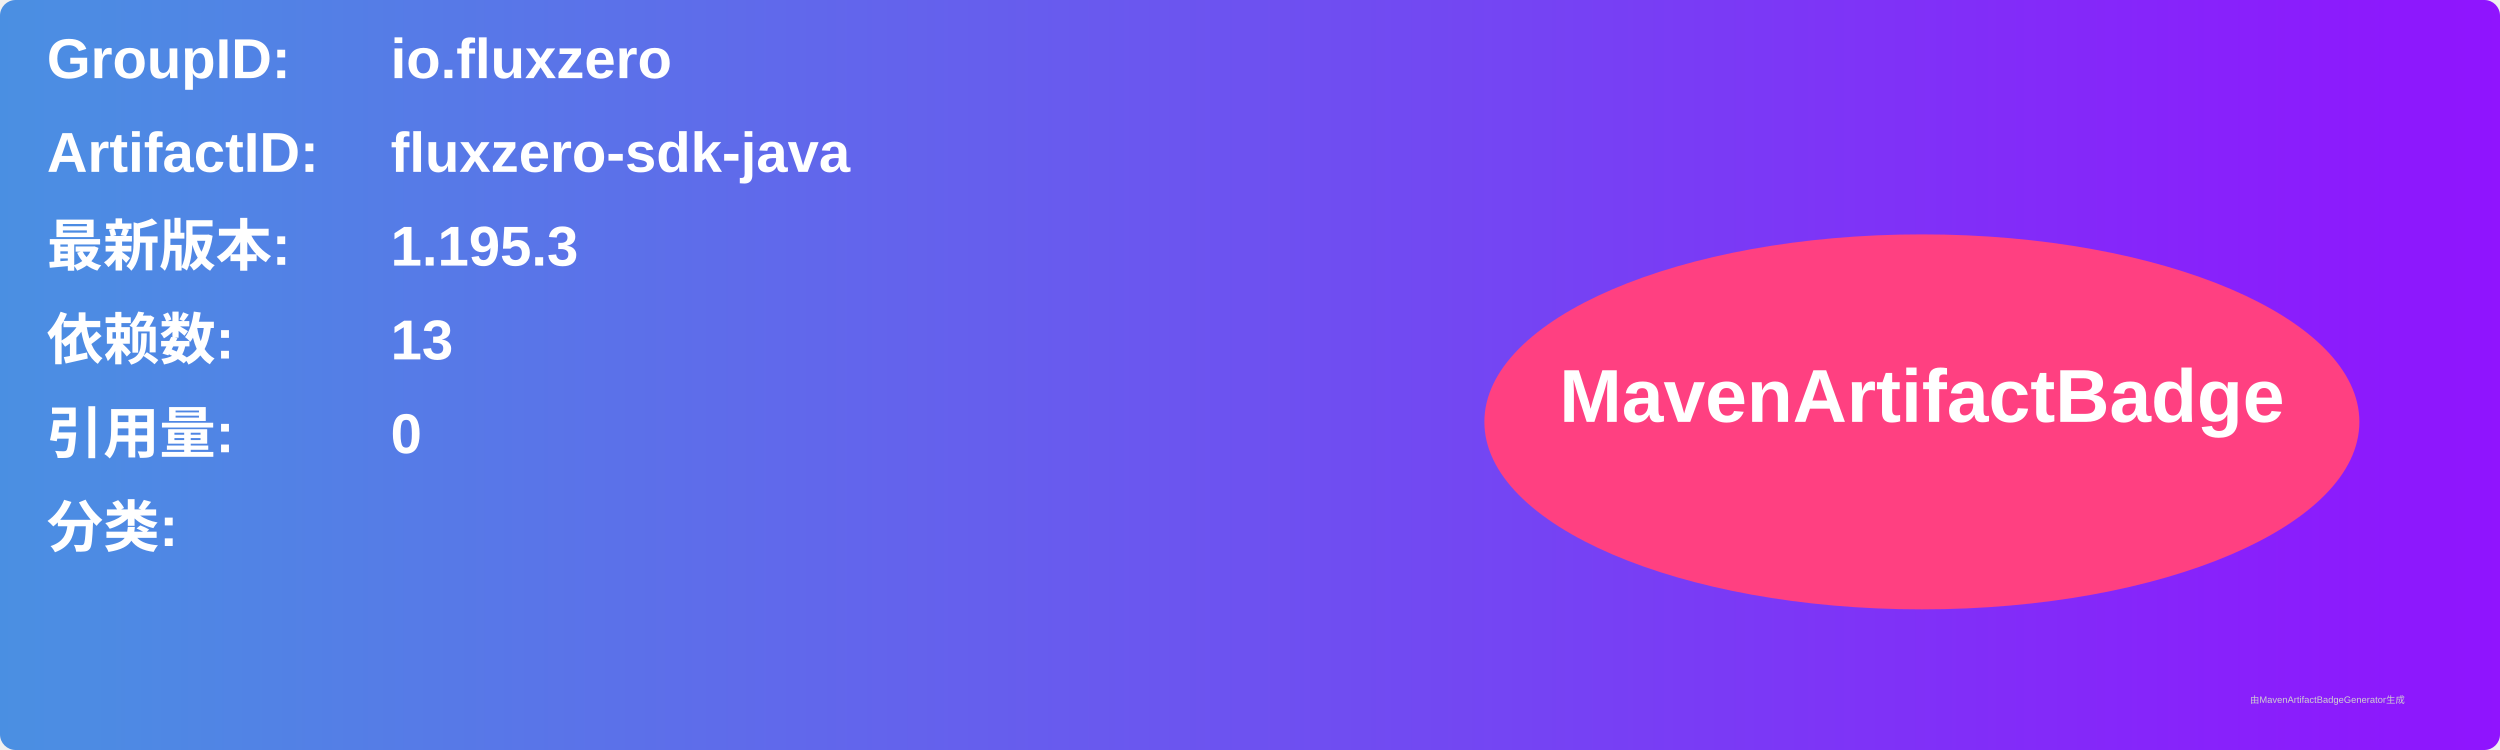
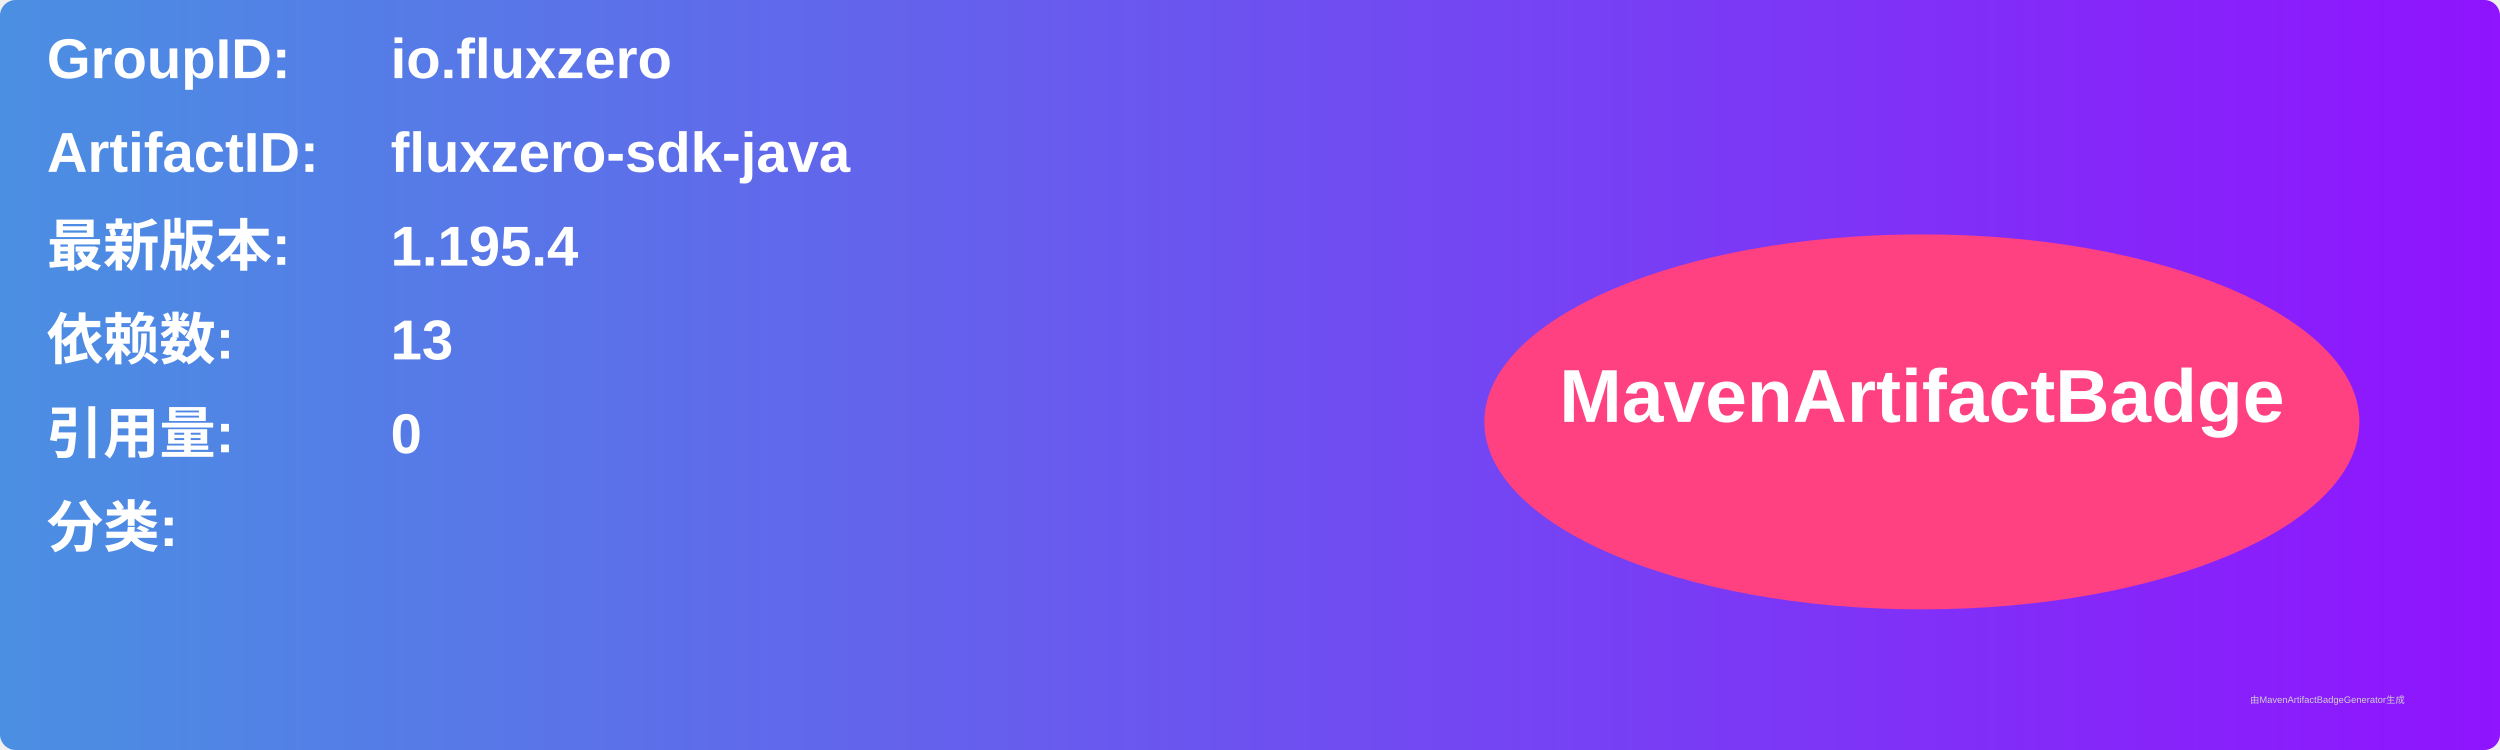
<svg xmlns="http://www.w3.org/2000/svg" width="800" height="240" viewBox="0 0 800 240">
  <linearGradient id="grad" x1="0%" y1="0%" x2="100%" y2="0%">
    <stop offset="0%" stop-color="#4a90e2" />
    <stop offset="100%" stop-color="#9013fe" />
  </linearGradient>
  <rect width="100%" height="100%" rx="5" ry="5" fill="url(#grad)" />
  <g transform="translate(15, 15)">
    <text x="0" y="10" font-family="Arial" font-size="18" fill="white" font-weight="bold" width="260">GroupID:</text>
    <text x="110" y="10" font-family="Arial" font-size="18" fill="white" font-weight="bold" width="460">io.fluxzero</text>
    <text x="0" y="40" font-family="Arial" font-size="18" fill="white" font-weight="bold" width="260">ArtifactID:</text>
    <text x="110" y="40" font-family="Arial" font-size="18" fill="white" font-weight="bold" width="460">fluxzero-sdk-java</text>
    <text x="0" y="70" font-family="Arial" font-size="18" fill="white" font-weight="bold">最新版本:</text>
    <text x="110" y="70" font-family="Arial" font-size="18" fill="white" font-weight="bold">
-       <tspan font-weight="bold">1.195.3</tspan>
+       <tspan font-weight="bold">1.195.4</tspan>
    </text>
    <text x="0" y="100" font-family="Arial" font-size="18" fill="white" font-weight="bold">依赖数: </text>
    <text x="110" y="100" font-family="Arial" font-size="18" fill="white">
      <tspan font-weight="bold">13</tspan>
    </text>
    <text x="0" y="130" font-family="Arial" font-size="18" fill="white" font-weight="bold">引用量: </text>
    <text x="110" y="130" font-family="Arial" font-size="18" fill="white">
      <tspan font-weight="bold">0</tspan>
    </text>
    <text x="0" y="160" font-family="Arial" font-size="18" fill="white" font-weight="bold">分类:</text>
    <text x="10" y="190" font-family="Arial" font-size="10" fill="white">
      <tspan font-weight="bold" />
    </text>
    <ellipse cx="600" cy="120" rx="140" ry="60" fill="#ff4081" />
    <text x="600" y="120" text-anchor="middle" font-family="Arial" font-size="24" fill="white" font-weight="bold">MavenArtifactBadge</text>
  </g>
  <text x="720" y="225" font-family="Arial" font-size="3" fill="#d0d0d0">由MavenArtifactBadgeGenerator生成</text>
</svg>
